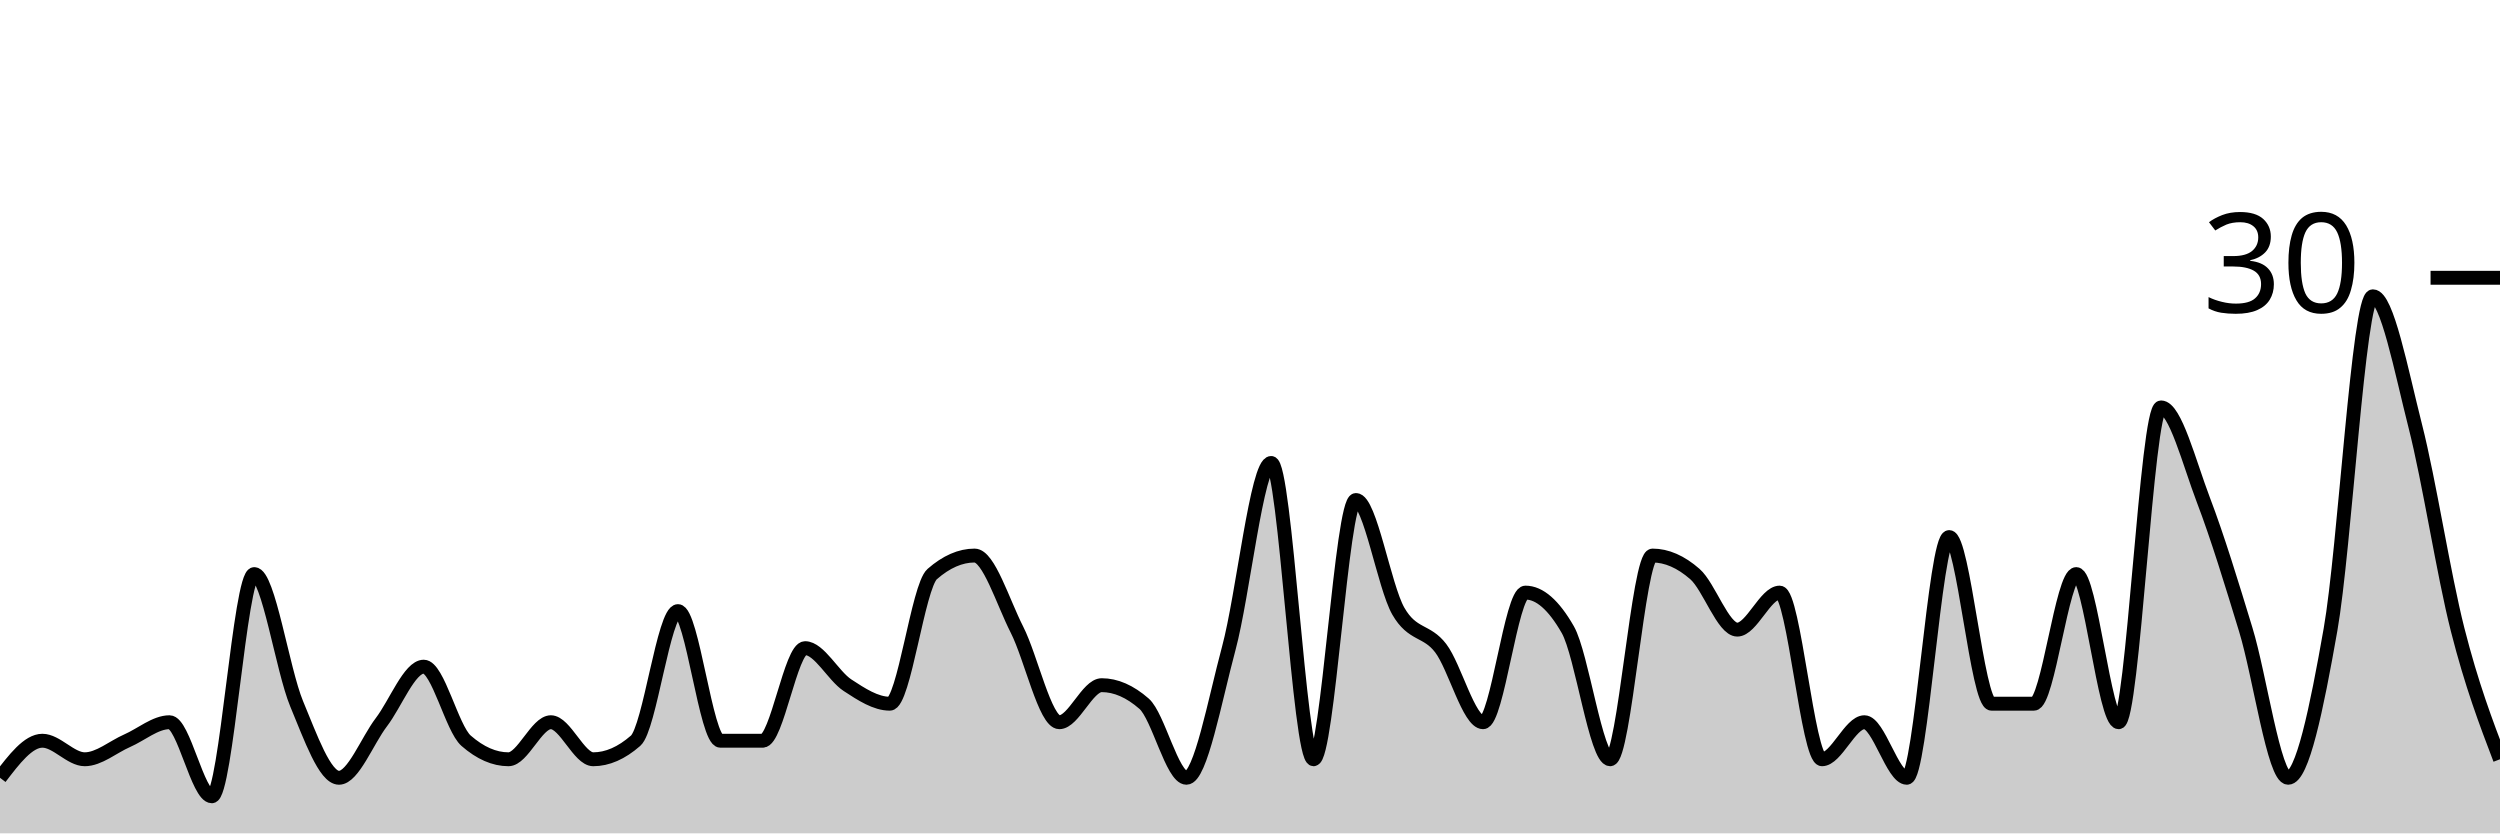
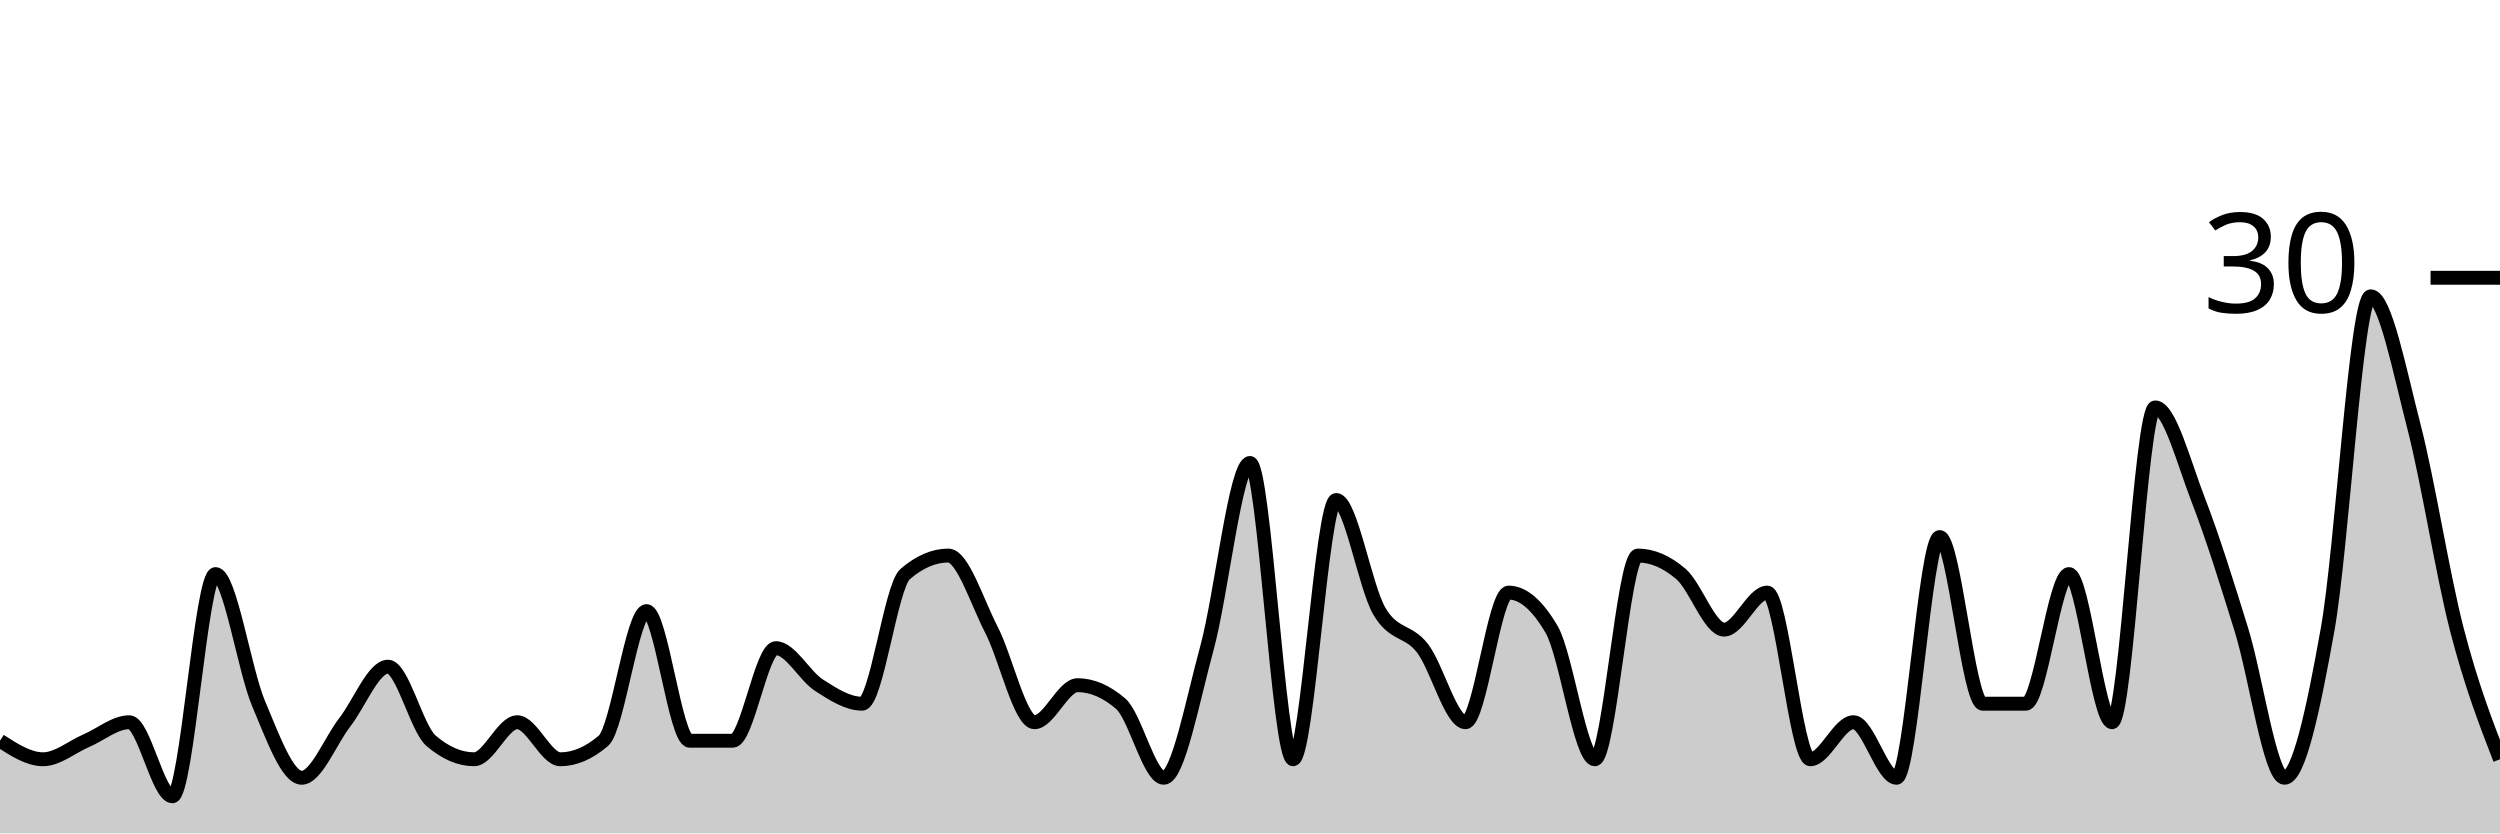
<svg xmlns="http://www.w3.org/2000/svg" viewBox="0 0 180 60">
  <g transform="translate(0,20)">
-     <path class="area" fill="rgba(0, 0, 0, 0.2)" d="M0,36C1.017,34.667,2.034,33.333,3.051,33.333C4.068,33.333,5.085,34.667,6.102,34.667C7.119,34.667,8.136,33.778,9.153,33.333C10.169,32.889,11.186,32,12.203,32C13.22,32,14.237,37.333,15.254,37.333C16.271,37.333,17.288,21.333,18.305,21.333C19.322,21.333,20.339,28.222,21.356,30.667C22.373,33.111,23.39,36,24.407,36C25.424,36,26.441,33.333,27.458,32C28.475,30.667,29.492,28,30.508,28C31.525,28,32.542,32.444,33.559,33.333C34.576,34.222,35.593,34.667,36.61,34.667C37.627,34.667,38.644,32,39.661,32C40.678,32,41.695,34.667,42.712,34.667C43.729,34.667,44.746,34.222,45.763,33.333C46.78,32.444,47.797,24,48.814,24C49.831,24,50.847,33.333,51.864,33.333C52.881,33.333,53.898,33.333,54.915,33.333C55.932,33.333,56.949,26.667,57.966,26.667C58.983,26.667,60,28.667,61.017,29.333C62.034,30,63.051,30.667,64.068,30.667C65.085,30.667,66.102,22.222,67.119,21.333C68.136,20.444,69.153,20,70.169,20C71.186,20,72.203,23.333,73.22,25.333C74.237,27.333,75.254,32,76.271,32C77.288,32,78.305,29.333,79.322,29.333C80.339,29.333,81.356,29.778,82.373,30.667C83.39,31.556,84.407,36,85.424,36C86.441,36,87.458,30.444,88.475,26.667C89.492,22.889,90.508,13.333,91.525,13.333C92.542,13.333,93.559,34.667,94.576,34.667C95.593,34.667,96.61,16,97.627,16C98.644,16,99.661,22.222,100.678,24C101.695,25.778,102.712,25.333,103.729,26.667C104.746,28,105.763,32,106.78,32C107.797,32,108.814,22.667,109.831,22.667C110.847,22.667,111.864,23.556,112.881,25.333C113.898,27.111,114.915,34.667,115.932,34.667C116.949,34.667,117.966,20,118.983,20C120,20,121.017,20.444,122.034,21.333C123.051,22.222,124.068,25.333,125.085,25.333C126.102,25.333,127.119,22.667,128.136,22.667C129.153,22.667,130.169,34.667,131.186,34.667C132.203,34.667,133.22,32,134.237,32C135.254,32,136.271,36,137.288,36C138.305,36,139.322,18.667,140.339,18.667C141.356,18.667,142.373,30.667,143.39,30.667C144.407,30.667,145.424,30.667,146.441,30.667C147.458,30.667,148.475,21.333,149.492,21.333C150.508,21.333,151.525,32,152.542,32C153.559,32,154.576,9.333,155.593,9.333C156.61,9.333,157.627,13.333,158.644,16C159.661,18.667,160.678,22,161.695,25.333C162.712,28.667,163.729,36,164.746,36C165.763,36,166.78,31.111,167.797,25.333C168.814,19.556,169.831,1.333,170.847,1.333C171.864,1.333,172.881,6.667,173.898,10.667C174.915,14.667,175.932,21.333,176.949,25.333C177.966,29.333,178.983,32,180,34.667L180,40C178.983,40,177.966,40,176.949,40C175.932,40,174.915,40,173.898,40C172.881,40,171.864,40,170.847,40C169.831,40,168.814,40,167.797,40C166.78,40,165.763,40,164.746,40C163.729,40,162.712,40,161.695,40C160.678,40,159.661,40,158.644,40C157.627,40,156.61,40,155.593,40C154.576,40,153.559,40,152.542,40C151.525,40,150.508,40,149.492,40C148.475,40,147.458,40,146.441,40C145.424,40,144.407,40,143.39,40C142.373,40,141.356,40,140.339,40C139.322,40,138.305,40,137.288,40C136.271,40,135.254,40,134.237,40C133.22,40,132.203,40,131.186,40C130.169,40,129.153,40,128.136,40C127.119,40,126.102,40,125.085,40C124.068,40,123.051,40,122.034,40C121.017,40,120,40,118.983,40C117.966,40,116.949,40,115.932,40C114.915,40,113.898,40,112.881,40C111.864,40,110.847,40,109.831,40C108.814,40,107.797,40,106.78,40C105.763,40,104.746,40,103.729,40C102.712,40,101.695,40,100.678,40C99.661,40,98.644,40,97.627,40C96.61,40,95.593,40,94.576,40C93.559,40,92.542,40,91.525,40C90.508,40,89.492,40,88.475,40C87.458,40,86.441,40,85.424,40C84.407,40,83.39,40,82.373,40C81.356,40,80.339,40,79.322,40C78.305,40,77.288,40,76.271,40C75.254,40,74.237,40,73.22,40C72.203,40,71.186,40,70.169,40C69.153,40,68.136,40,67.119,40C66.102,40,65.085,40,64.068,40C63.051,40,62.034,40,61.017,40C60,40,58.983,40,57.966,40C56.949,40,55.932,40,54.915,40C53.898,40,52.881,40,51.864,40C50.847,40,49.831,40,48.814,40C47.797,40,46.78,40,45.763,40C44.746,40,43.729,40,42.712,40C41.695,40,40.678,40,39.661,40C38.644,40,37.627,40,36.61,40C35.593,40,34.576,40,33.559,40C32.542,40,31.525,40,30.508,40C29.492,40,28.475,40,27.458,40C26.441,40,25.424,40,24.407,40C23.39,40,22.373,40,21.356,40C20.339,40,19.322,40,18.305,40C17.288,40,16.271,40,15.254,40C14.237,40,13.22,40,12.203,40C11.186,40,10.169,40,9.153,40C8.136,40,7.119,40,6.102,40C5.085,40,4.068,40,3.051,40C2.034,40,1.017,40,0,40Z" />
-     <path class="line" stroke="black" fill="none" d="M0,36C1.017,34.667,2.034,33.333,3.051,33.333C4.068,33.333,5.085,34.667,6.102,34.667C7.119,34.667,8.136,33.778,9.153,33.333C10.169,32.889,11.186,32,12.203,32C13.22,32,14.237,37.333,15.254,37.333C16.271,37.333,17.288,21.333,18.305,21.333C19.322,21.333,20.339,28.222,21.356,30.667C22.373,33.111,23.39,36,24.407,36C25.424,36,26.441,33.333,27.458,32C28.475,30.667,29.492,28,30.508,28C31.525,28,32.542,32.444,33.559,33.333C34.576,34.222,35.593,34.667,36.61,34.667C37.627,34.667,38.644,32,39.661,32C40.678,32,41.695,34.667,42.712,34.667C43.729,34.667,44.746,34.222,45.763,33.333C46.78,32.444,47.797,24,48.814,24C49.831,24,50.847,33.333,51.864,33.333C52.881,33.333,53.898,33.333,54.915,33.333C55.932,33.333,56.949,26.667,57.966,26.667C58.983,26.667,60,28.667,61.017,29.333C62.034,30,63.051,30.667,64.068,30.667C65.085,30.667,66.102,22.222,67.119,21.333C68.136,20.444,69.153,20,70.169,20C71.186,20,72.203,23.333,73.22,25.333C74.237,27.333,75.254,32,76.271,32C77.288,32,78.305,29.333,79.322,29.333C80.339,29.333,81.356,29.778,82.373,30.667C83.39,31.556,84.407,36,85.424,36C86.441,36,87.458,30.444,88.475,26.667C89.492,22.889,90.508,13.333,91.525,13.333C92.542,13.333,93.559,34.667,94.576,34.667C95.593,34.667,96.61,16,97.627,16C98.644,16,99.661,22.222,100.678,24C101.695,25.778,102.712,25.333,103.729,26.667C104.746,28,105.763,32,106.78,32C107.797,32,108.814,22.667,109.831,22.667C110.847,22.667,111.864,23.556,112.881,25.333C113.898,27.111,114.915,34.667,115.932,34.667C116.949,34.667,117.966,20,118.983,20C120,20,121.017,20.444,122.034,21.333C123.051,22.222,124.068,25.333,125.085,25.333C126.102,25.333,127.119,22.667,128.136,22.667C129.153,22.667,130.169,34.667,131.186,34.667C132.203,34.667,133.22,32,134.237,32C135.254,32,136.271,36,137.288,36C138.305,36,139.322,18.667,140.339,18.667C141.356,18.667,142.373,30.667,143.39,30.667C144.407,30.667,145.424,30.667,146.441,30.667C147.458,30.667,148.475,21.333,149.492,21.333C150.508,21.333,151.525,32,152.542,32C153.559,32,154.576,9.333,155.593,9.333C156.61,9.333,157.627,13.333,158.644,16C159.661,18.667,160.678,22,161.695,25.333C162.712,28.667,163.729,36,164.746,36C165.763,36,166.78,31.111,167.797,25.333C168.814,19.556,169.831,1.333,170.847,1.333C171.864,1.333,172.881,6.667,173.898,10.667C174.915,14.667,175.932,21.333,176.949,25.333C177.966,29.333,178.983,32,180,34.667" />
+     <path class="area" fill="rgba(0, 0, 0, 0.2)" d="M0,33.333C1.034,34,2.069,34.667,3.103,34.667C4.138,34.667,5.172,33.778,6.207,33.333C7.241,32.889,8.276,32,9.31,32C10.345,32,11.379,37.333,12.414,37.333C13.448,37.333,14.483,21.333,15.517,21.333C16.552,21.333,17.586,28.222,18.621,30.667C19.655,33.111,20.69,36,21.724,36C22.759,36,23.793,33.333,24.828,32C25.862,30.667,26.897,28,27.931,28C28.966,28,30,32.444,31.034,33.333C32.069,34.222,33.103,34.667,34.138,34.667C35.172,34.667,36.207,32,37.241,32C38.276,32,39.31,34.667,40.345,34.667C41.379,34.667,42.414,34.222,43.448,33.333C44.483,32.444,45.517,24,46.552,24C47.586,24,48.621,33.333,49.655,33.333C50.69,33.333,51.724,33.333,52.759,33.333C53.793,33.333,54.828,26.667,55.862,26.667C56.897,26.667,57.931,28.667,58.966,29.333C60,30,61.034,30.667,62.069,30.667C63.103,30.667,64.138,22.222,65.172,21.333C66.207,20.444,67.241,20,68.276,20C69.31,20,70.345,23.333,71.379,25.333C72.414,27.333,73.448,32,74.483,32C75.517,32,76.552,29.333,77.586,29.333C78.621,29.333,79.655,29.778,80.69,30.667C81.724,31.556,82.759,36,83.793,36C84.828,36,85.862,30.444,86.897,26.667C87.931,22.889,88.966,13.333,90,13.333C91.034,13.333,92.069,34.667,93.103,34.667C94.138,34.667,95.172,16,96.207,16C97.241,16,98.276,22.222,99.31,24C100.345,25.778,101.379,25.333,102.414,26.667C103.448,28,104.483,32,105.517,32C106.552,32,107.586,22.667,108.621,22.667C109.655,22.667,110.69,23.556,111.724,25.333C112.759,27.111,113.793,34.667,114.828,34.667C115.862,34.667,116.897,20,117.931,20C118.966,20,120,20.444,121.034,21.333C122.069,22.222,123.103,25.333,124.138,25.333C125.172,25.333,126.207,22.667,127.241,22.667C128.276,22.667,129.31,34.667,130.345,34.667C131.379,34.667,132.414,32,133.448,32C134.483,32,135.517,36,136.552,36C137.586,36,138.621,18.667,139.655,18.667C140.69,18.667,141.724,30.667,142.759,30.667C143.793,30.667,144.828,30.667,145.862,30.667C146.897,30.667,147.931,21.333,148.966,21.333C150,21.333,151.034,32,152.069,32C153.103,32,154.138,9.333,155.172,9.333C156.207,9.333,157.241,13.333,158.276,16C159.31,18.667,160.345,22,161.379,25.333C162.414,28.667,163.448,36,164.483,36C165.517,36,166.552,31.111,167.586,25.333C168.621,19.556,169.655,1.333,170.69,1.333C171.724,1.333,172.759,6.667,173.793,10.667C174.828,14.667,175.862,21.333,176.897,25.333C177.931,29.333,178.966,32,180,34.667L180,40C178.966,40,177.931,40,176.897,40C175.862,40,174.828,40,173.793,40C172.759,40,171.724,40,170.69,40C169.655,40,168.621,40,167.586,40C166.552,40,165.517,40,164.483,40C163.448,40,162.414,40,161.379,40C160.345,40,159.31,40,158.276,40C157.241,40,156.207,40,155.172,40C154.138,40,153.103,40,152.069,40C151.034,40,150,40,148.966,40C147.931,40,146.897,40,145.862,40C144.828,40,143.793,40,142.759,40C141.724,40,140.69,40,139.655,40C138.621,40,137.586,40,136.552,40C135.517,40,134.483,40,133.448,40C132.414,40,131.379,40,130.345,40C129.31,40,128.276,40,127.241,40C126.207,40,125.172,40,124.138,40C123.103,40,122.069,40,121.034,40C120,40,118.966,40,117.931,40C116.897,40,115.862,40,114.828,40C113.793,40,112.759,40,111.724,40C110.69,40,109.655,40,108.621,40C107.586,40,106.552,40,105.517,40C104.483,40,103.448,40,102.414,40C101.379,40,100.345,40,99.31,40C98.276,40,97.241,40,96.207,40C95.172,40,94.138,40,93.103,40C92.069,40,91.034,40,90,40C88.966,40,87.931,40,86.897,40C85.862,40,84.828,40,83.793,40C82.759,40,81.724,40,80.69,40C79.655,40,78.621,40,77.586,40C76.552,40,75.517,40,74.483,40C73.448,40,72.414,40,71.379,40C70.345,40,69.31,40,68.276,40C67.241,40,66.207,40,65.172,40C64.138,40,63.103,40,62.069,40C61.034,40,60,40,58.966,40C57.931,40,56.897,40,55.862,40C54.828,40,53.793,40,52.759,40C51.724,40,50.69,40,49.655,40C48.621,40,47.586,40,46.552,40C45.517,40,44.483,40,43.448,40C42.414,40,41.379,40,40.345,40C39.31,40,38.276,40,37.241,40C36.207,40,35.172,40,34.138,40C33.103,40,32.069,40,31.034,40C30,40,28.966,40,27.931,40C26.897,40,25.862,40,24.828,40C23.793,40,22.759,40,21.724,40C20.69,40,19.655,40,18.621,40C17.586,40,16.552,40,15.517,40C14.483,40,13.448,40,12.414,40C11.379,40,10.345,40,9.31,40C8.276,40,7.241,40,6.207,40C5.172,40,4.138,40,3.103,40C2.069,40,1.034,40,0,40Z" />
+     <path class="line" stroke="black" fill="none" d="M0,33.333C1.034,34,2.069,34.667,3.103,34.667C4.138,34.667,5.172,33.778,6.207,33.333C7.241,32.889,8.276,32,9.31,32C10.345,32,11.379,37.333,12.414,37.333C13.448,37.333,14.483,21.333,15.517,21.333C16.552,21.333,17.586,28.222,18.621,30.667C19.655,33.111,20.69,36,21.724,36C22.759,36,23.793,33.333,24.828,32C25.862,30.667,26.897,28,27.931,28C28.966,28,30,32.444,31.034,33.333C32.069,34.222,33.103,34.667,34.138,34.667C35.172,34.667,36.207,32,37.241,32C38.276,32,39.31,34.667,40.345,34.667C41.379,34.667,42.414,34.222,43.448,33.333C44.483,32.444,45.517,24,46.552,24C47.586,24,48.621,33.333,49.655,33.333C50.69,33.333,51.724,33.333,52.759,33.333C53.793,33.333,54.828,26.667,55.862,26.667C56.897,26.667,57.931,28.667,58.966,29.333C60,30,61.034,30.667,62.069,30.667C63.103,30.667,64.138,22.222,65.172,21.333C66.207,20.444,67.241,20,68.276,20C69.31,20,70.345,23.333,71.379,25.333C72.414,27.333,73.448,32,74.483,32C75.517,32,76.552,29.333,77.586,29.333C78.621,29.333,79.655,29.778,80.69,30.667C81.724,31.556,82.759,36,83.793,36C84.828,36,85.862,30.444,86.897,26.667C87.931,22.889,88.966,13.333,90,13.333C91.034,13.333,92.069,34.667,93.103,34.667C94.138,34.667,95.172,16,96.207,16C97.241,16,98.276,22.222,99.31,24C100.345,25.778,101.379,25.333,102.414,26.667C103.448,28,104.483,32,105.517,32C106.552,32,107.586,22.667,108.621,22.667C109.655,22.667,110.69,23.556,111.724,25.333C112.759,27.111,113.793,34.667,114.828,34.667C115.862,34.667,116.897,20,117.931,20C118.966,20,120,20.444,121.034,21.333C122.069,22.222,123.103,25.333,124.138,25.333C125.172,25.333,126.207,22.667,127.241,22.667C128.276,22.667,129.31,34.667,130.345,34.667C131.379,34.667,132.414,32,133.448,32C134.483,32,135.517,36,136.552,36C137.586,36,138.621,18.667,139.655,18.667C140.69,18.667,141.724,30.667,142.759,30.667C143.793,30.667,144.828,30.667,145.862,30.667C146.897,30.667,147.931,21.333,148.966,21.333C150,21.333,151.034,32,152.069,32C153.103,32,154.138,9.333,155.172,9.333C156.207,9.333,157.241,13.333,158.276,16C159.31,18.667,160.345,22,161.379,25.333C162.414,28.667,163.448,36,164.483,36C165.517,36,166.552,31.111,167.586,25.333C168.621,19.556,169.655,1.333,170.69,1.333C171.724,1.333,172.759,6.667,173.793,10.667C174.828,14.667,175.862,21.333,176.897,25.333C177.931,29.333,178.966,32,180,34.667" />
    <path class="axis-ceiling" stroke-width="1" stroke="black" fill="none" d="M175,0L180,0" />
    <text class="axis-ceiling-label" font-family="sans-serif" text-anchor="end" font-size="10px" x="170" y="2.5">30</text>
  </g>
</svg>
